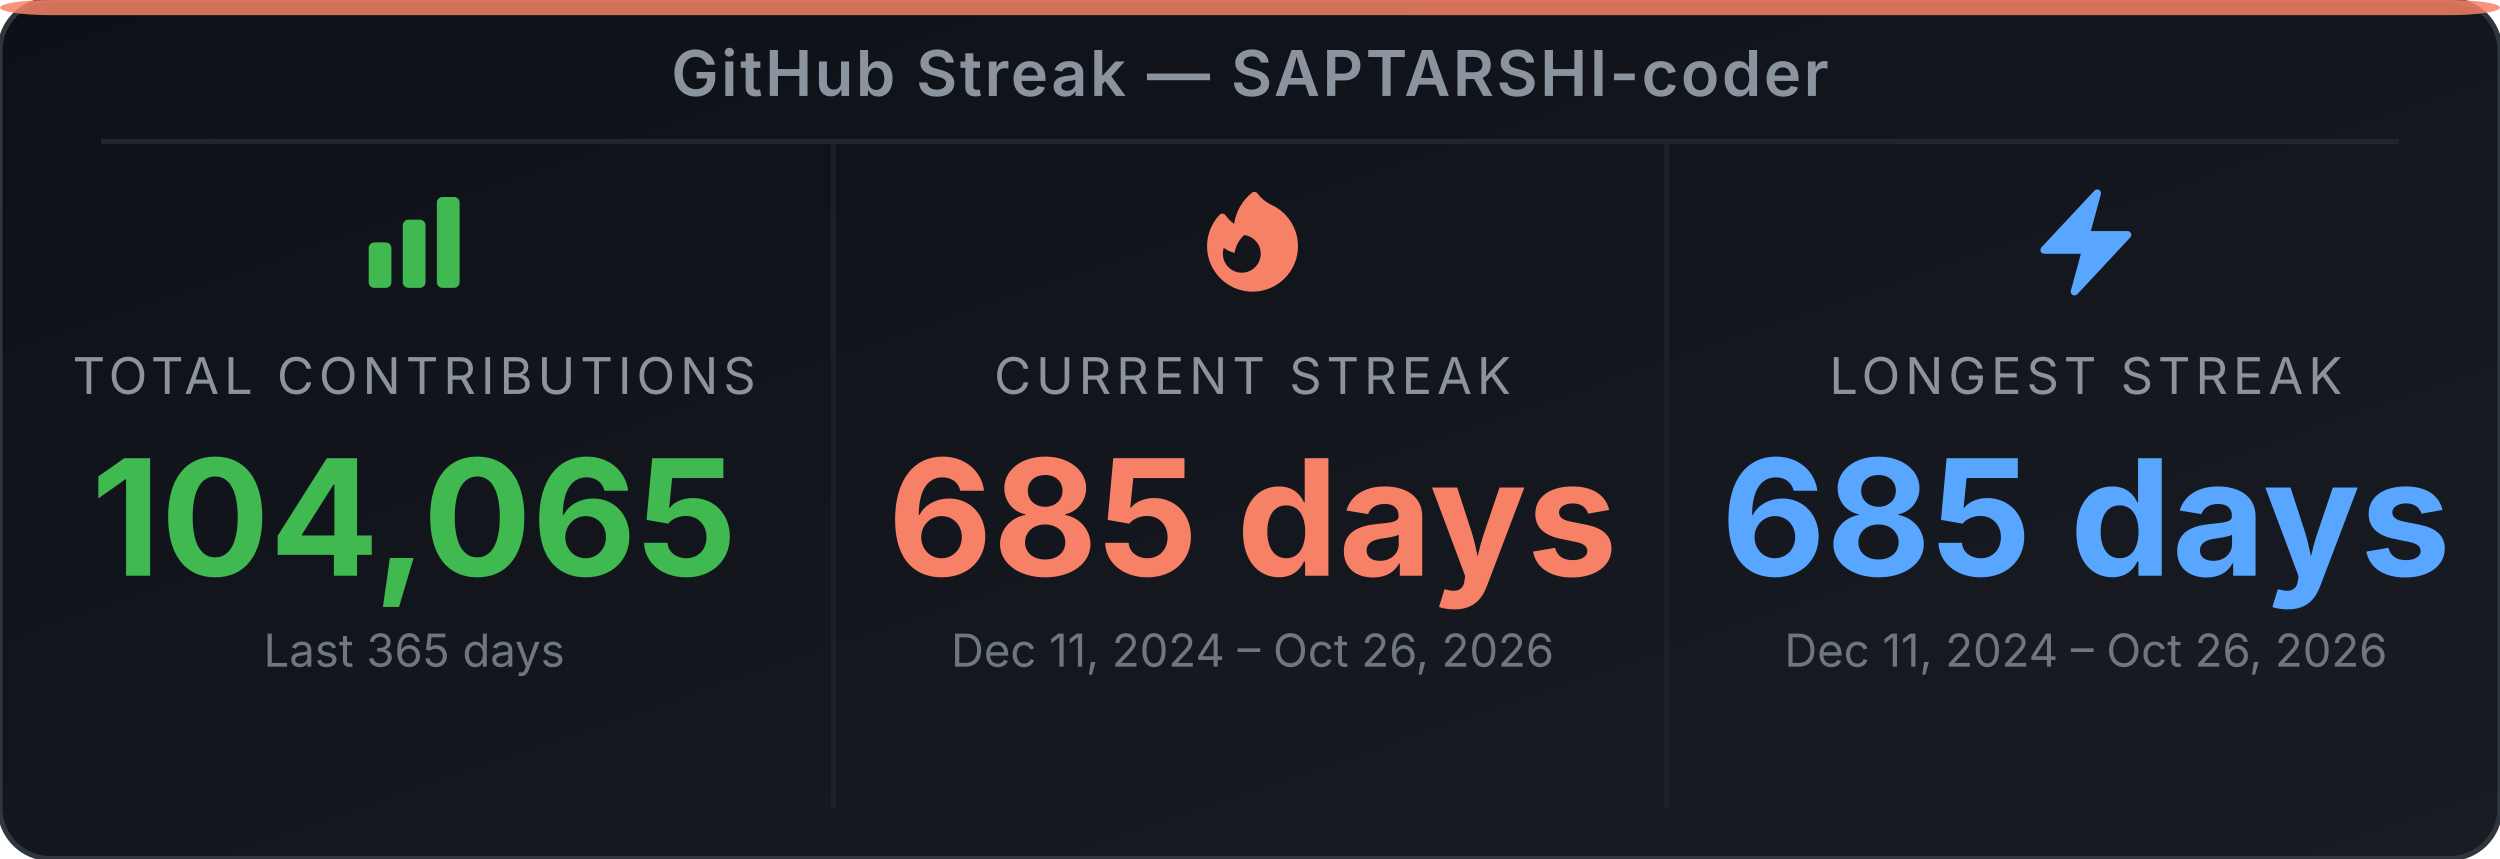
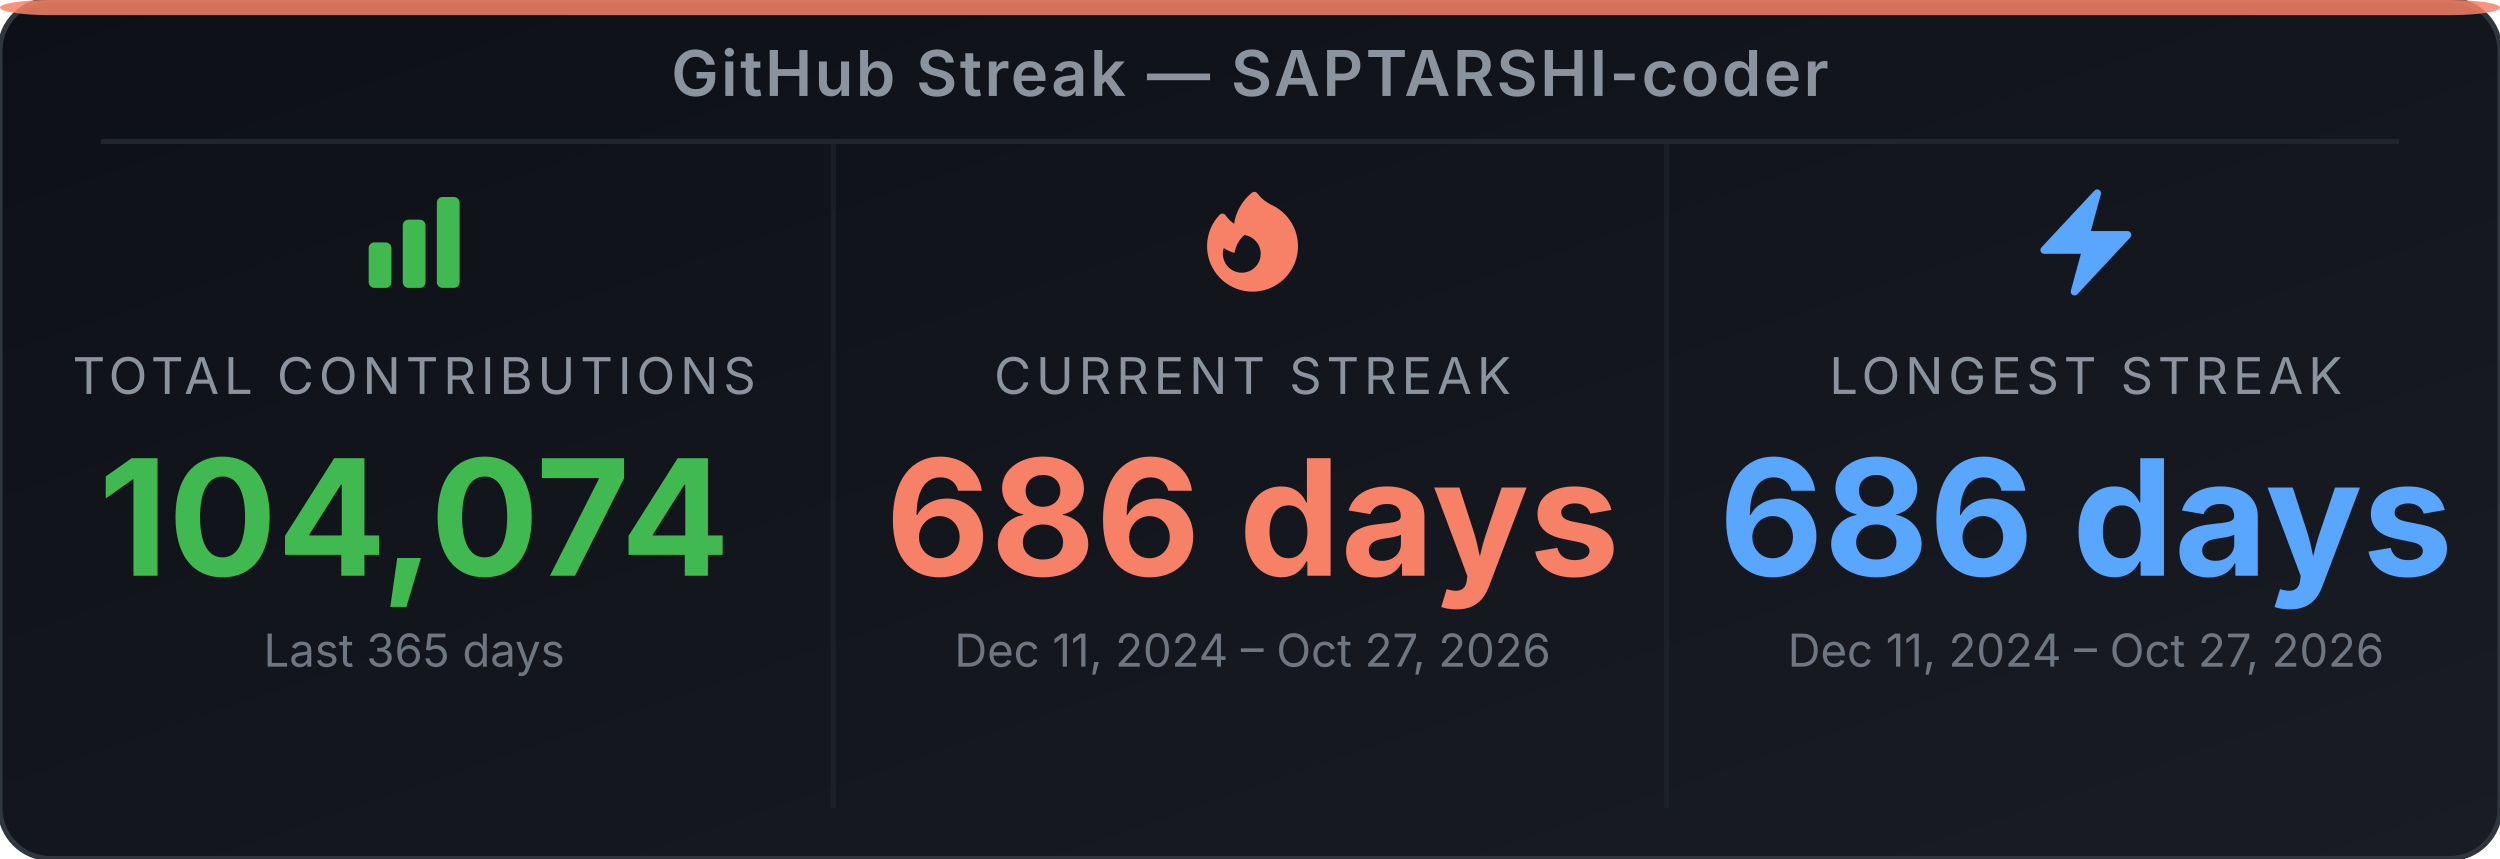
<svg xmlns="http://www.w3.org/2000/svg" width="495" height="170" viewBox="0 0 495 170" role="img" aria-label="GitHub Streak Stats for SAPTARSHI-coder">
  <defs>
-     <linearGradient id="bg-e2nkz0" x1="0" y1="0" x2="1" y2="1">
+     <linearGradient id="bg-efp3o8" x1="0" y1="0" x2="1" y2="1">
      <stop offset="0%" stop-color="#0d1117" />
      <stop offset="100%" stop-color="#191d23" />
    </linearGradient>
  </defs>
-   <rect width="495" height="170" rx="10" ry="10" fill="url(#bg-e2nkz0)" stroke="#30363d" stroke-width="1" />
+   <rect width="495" height="170" rx="10" ry="10" fill="url(#bg-efp3o8)" stroke="#30363d" stroke-width="1" />
  <rect x="0" y="0" width="495" height="3" rx="10" ry="2" fill="#f78166" opacity="0.85" />
  <text x="247.5" y="19" text-anchor="middle" font-family="'Inter', 'Helvetica Neue', Arial, sans-serif" font-size="12.5" font-weight="600" fill="#8b949e" letter-spacing="0.5">GitHub Streak — SAPTARSHI-coder</text>
  <line x1="20" y1="28" x2="475" y2="28" stroke="#21262d" stroke-width="1" />
  <line x1="165" y1="28" x2="165" y2="160" stroke="#21262d" stroke-width="1" opacity="0.6" />
  <line x1="330" y1="28" x2="330" y2="160" stroke="#21262d" stroke-width="1" opacity="0.6" />
  <svg x="70" y="36" width="24" height="24" viewBox="0 0 24 24">
    <path fill-rule="evenodd" clip-rule="evenodd" d="M3 13.125C3 12.504 3.504 12 4.125 12h2.25c.621 0 1.125.504 1.125 1.125v6.75C7.5 20.496 6.996 21 6.375 21h-2.25A1.125 1.125 0 0 1 3 19.875v-6.75zm6.75-4.5c0-.621.504-1.125 1.125-1.125h2.25c.621 0 1.125.504 1.125 1.125v11.25c0 .621-.504 1.125-1.125 1.125h-2.25a1.125 1.125 0 0 1-1.125-1.125V8.625zm6.75-4.5c0-.621.504-1.125 1.125-1.125h2.25C20.496 3 21 3.504 21 4.125v15.75c0 .621-.504 1.125-1.125 1.125h-2.25a1.125 1.125 0 0 1-1.125-1.125V4.125z" fill="#3fb950" />
  </svg>
  <text x="82" y="78" text-anchor="middle" font-family="'Inter', 'Helvetica Neue', Arial, sans-serif" font-size="10" fill="#8b949e" letter-spacing="1">TOTAL CONTRIBUTIONS</text>
-   <text x="82" y="114" text-anchor="middle" font-family="'Inter', 'Helvetica Neue', Arial, sans-serif" font-size="32" font-weight="700" fill="#3fb950">104,065</text>
+   <text x="82" y="114" text-anchor="middle" font-family="'Inter', 'Helvetica Neue', Arial, sans-serif" font-size="32" font-weight="700" fill="#3fb950">104,074</text>
  <text x="82" y="132" text-anchor="middle" font-family="'Inter', 'Helvetica Neue', Arial, sans-serif" font-size="9" fill="#6e7681">Last 365 days</text>
  <svg x="236" y="36" width="24" height="24" viewBox="0 0 24 24">
    <path fill-rule="evenodd" clip-rule="evenodd" d="M12.963 2.286a.75.75 0 0 0-1.071-.136 9.742 9.742 0 0 0-3.539 6.177A7.547 7.547 0 0 1 6.648 6.61a.75.75 0 0 0-1.152-.082A9 9 0 1 0 15.68 4.534a7.46 7.46 0 0 1-2.717-2.248zm.66 11.964a3.75 3.75 0 1 1-7.313-1.172c.628.465 1.35.81 2.133 1a5.99 5.99 0 0 1 1.925-3.545 3.75 3.75 0 0 1 3.255 3.717z" fill="#f78166" />
  </svg>
  <text x="248" y="78" text-anchor="middle" font-family="'Inter', 'Helvetica Neue', Arial, sans-serif" font-size="10" fill="#8b949e" letter-spacing="1">CURRENT STREAK</text>
-   <text x="248" y="114" text-anchor="middle" font-family="'Inter', 'Helvetica Neue', Arial, sans-serif" font-size="32" font-weight="700" fill="#f78166">685 days</text>
-   <text x="248" y="132" text-anchor="middle" font-family="'Inter', 'Helvetica Neue', Arial, sans-serif" font-size="9" fill="#6e7681">Dec 11, 2024 – Oct 26, 2026</text>
+   <text x="248" y="114" text-anchor="middle" font-family="'Inter', 'Helvetica Neue', Arial, sans-serif" font-size="32" font-weight="700" fill="#f78166">686 days</text>
+   <text x="248" y="132" text-anchor="middle" font-family="'Inter', 'Helvetica Neue', Arial, sans-serif" font-size="9" fill="#6e7681">Dec 11, 2024 – Oct 27, 2026</text>
  <svg x="401" y="36" width="24" height="24" viewBox="0 0 24 24">
    <path fill-rule="evenodd" clip-rule="evenodd" d="M14.615 1.595a.75.75 0 0 1 .359.852L12.982 9.75h7.268a.75.75 0 0 1 .548 1.262l-10.5 11.25a.75.75 0 0 1-1.272-.71l1.992-7.302H3.75a.75.75 0 0 1-.548-1.262l10.5-11.25a.75.75 0 0 1 .913-.143z" fill="#58a6ff" />
  </svg>
  <text x="413" y="78" text-anchor="middle" font-family="'Inter', 'Helvetica Neue', Arial, sans-serif" font-size="10" fill="#8b949e" letter-spacing="1">LONGEST STREAK</text>
-   <text x="413" y="114" text-anchor="middle" font-family="'Inter', 'Helvetica Neue', Arial, sans-serif" font-size="32" font-weight="700" fill="#58a6ff">685 days</text>
-   <text x="413" y="132" text-anchor="middle" font-family="'Inter', 'Helvetica Neue', Arial, sans-serif" font-size="9" fill="#6e7681">Dec 11, 2024 – Oct 26, 2026</text>
+   <text x="413" y="114" text-anchor="middle" font-family="'Inter', 'Helvetica Neue', Arial, sans-serif" font-size="32" font-weight="700" fill="#58a6ff">686 days</text>
+   <text x="413" y="132" text-anchor="middle" font-family="'Inter', 'Helvetica Neue', Arial, sans-serif" font-size="9" fill="#6e7681">Dec 11, 2024 – Oct 27, 2026</text>
</svg>
